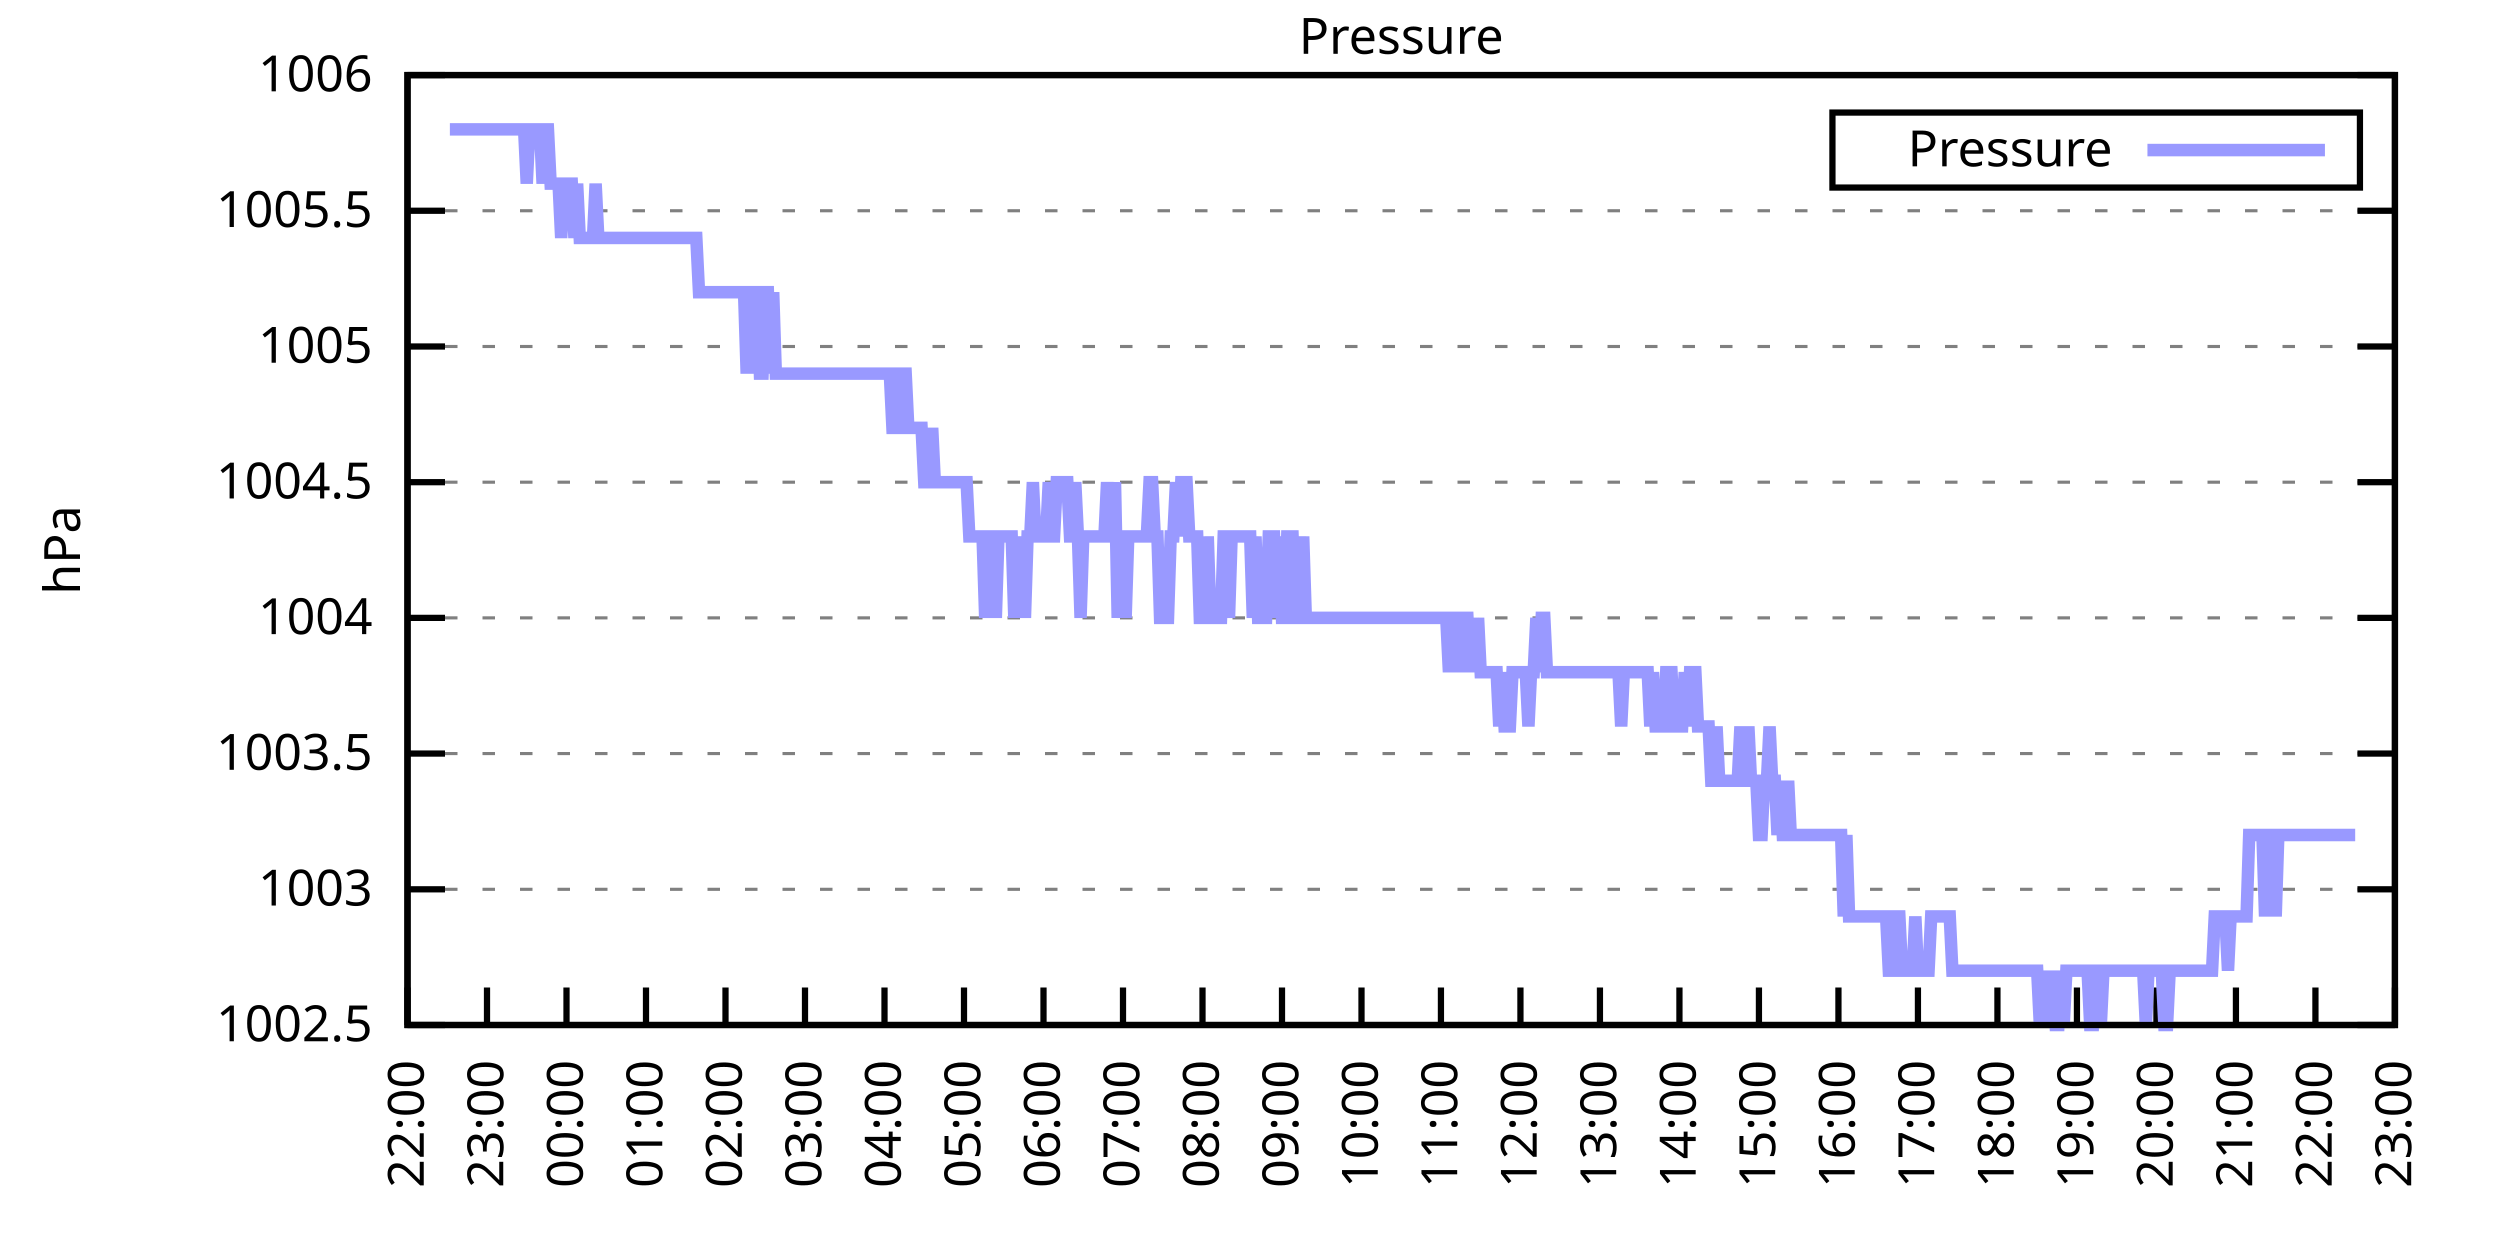
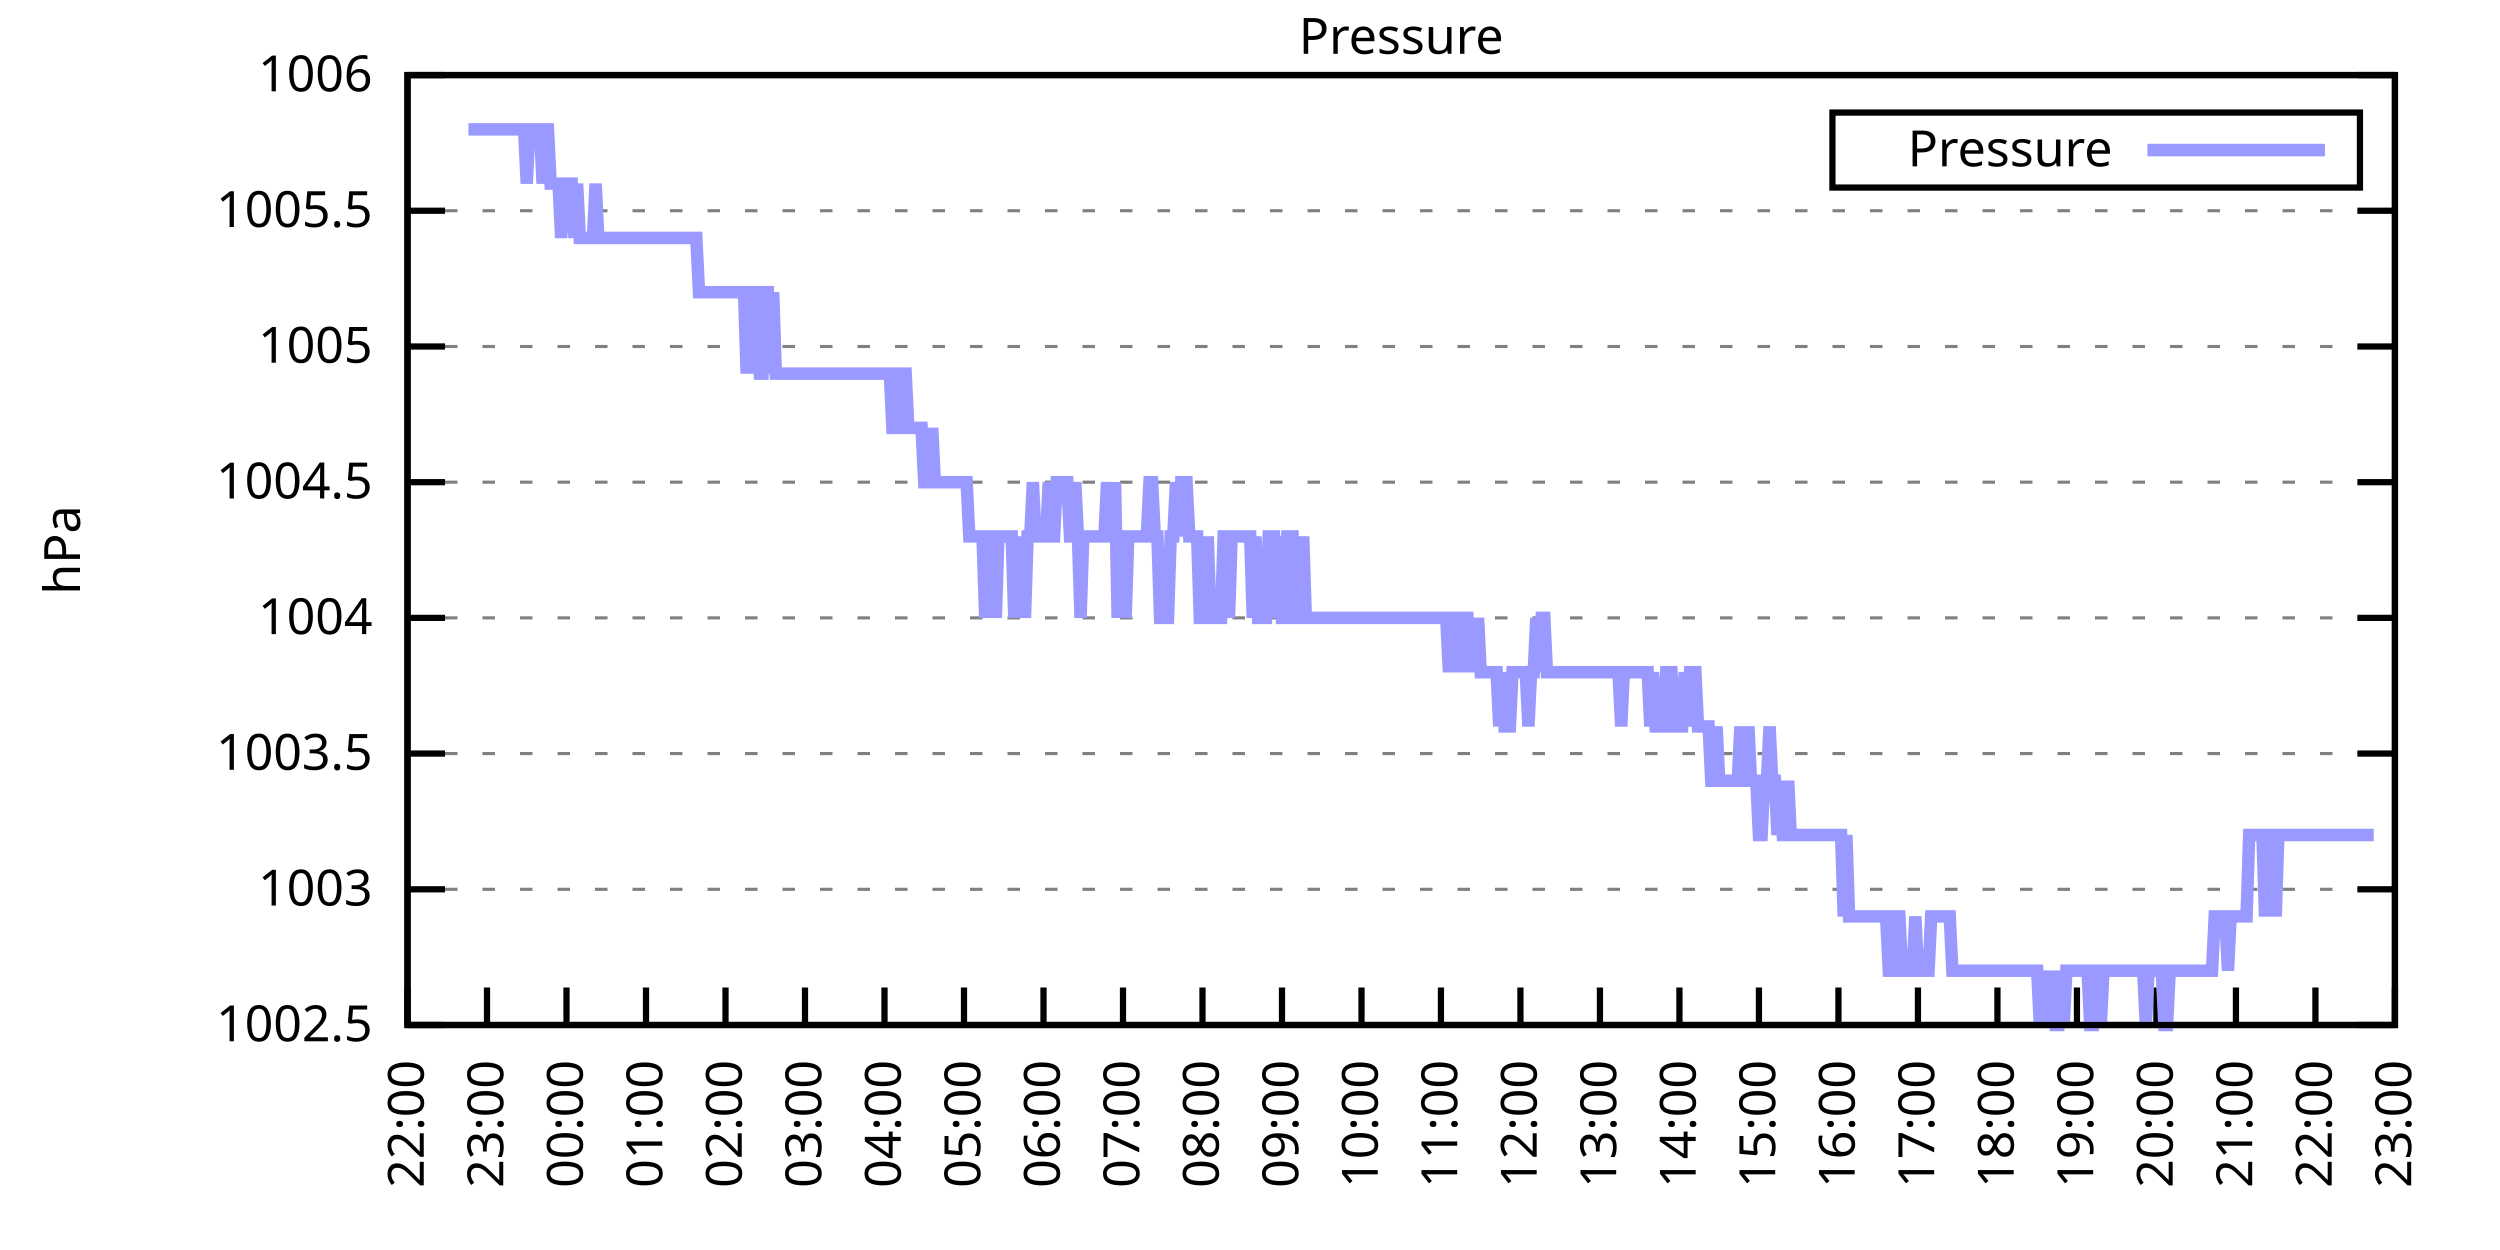
<svg xmlns="http://www.w3.org/2000/svg" xmlns:xlink="http://www.w3.org/1999/xlink" width="400" height="200" viewBox="0 0 400 200">
  <g id="gnuplot_canvas">
    <rect x="0" y="0" width="400" height="200" fill="none" />
    <defs>
      <circle id="gpDot" r="0.5" stroke-width="0.5" stroke="currentColor" />
      <path id="gpPt0" stroke-width="0.333" stroke="currentColor" d="M-1,0 h2 M0,-1 v2" />
      <path id="gpPt1" stroke-width="0.333" stroke="currentColor" d="M-1,-1 L1,1 M1,-1 L-1,1" />
      <path id="gpPt2" stroke-width="0.333" stroke="currentColor" d="M-1,0 L1,0 M0,-1 L0,1 M-1,-1 L1,1 M-1,1 L1,-1" />
      <rect id="gpPt3" stroke-width="0.333" stroke="currentColor" x="-1" y="-1" width="2" height="2" />
      <rect id="gpPt4" stroke-width="0.333" stroke="currentColor" fill="currentColor" x="-1" y="-1" width="2" height="2" />
      <circle id="gpPt5" stroke-width="0.333" stroke="currentColor" cx="0" cy="0" r="1" />
      <use xlink:href="#gpPt5" id="gpPt6" fill="currentColor" stroke="none" />
      <path id="gpPt7" stroke-width="0.333" stroke="currentColor" d="M0,-1.33 L-1.33,0.67 L1.33,0.67 z" />
      <use xlink:href="#gpPt7" id="gpPt8" fill="currentColor" stroke="none" />
      <use xlink:href="#gpPt7" id="gpPt9" stroke="currentColor" transform="rotate(180)" />
      <use xlink:href="#gpPt9" id="gpPt10" fill="currentColor" stroke="none" />
      <use xlink:href="#gpPt3" id="gpPt11" stroke="currentColor" transform="rotate(45)" />
      <use xlink:href="#gpPt11" id="gpPt12" fill="currentColor" stroke="none" />
      <path id="gpPt13" stroke-width="0.333" stroke="currentColor" d="M0,1.330 L1.265,0.411 L0.782,-1.067 L-0.782,-1.076 L-1.265,0.411 z" />
      <use xlink:href="#gpPt13" id="gpPt14" fill="currentColor" stroke="none" />
      <filter id="textbox" filterUnits="objectBoundingBox" x="0" y="0" height="1" width="1">
        <feFlood flood-color="white" flood-opacity="1" result="bgnd" />
        <feComposite in="SourceGraphic" in2="bgnd" operator="atop" />
      </filter>
      <filter id="greybox" filterUnits="objectBoundingBox" x="0" y="0" height="1" width="1">
        <feFlood flood-color="lightgrey" flood-opacity="1" result="grey" />
        <feComposite in="SourceGraphic" in2="grey" operator="atop" />
      </filter>
    </defs>
    <g fill="none" color="white" stroke="currentColor" stroke-width="1.00" stroke-linecap="butt" stroke-linejoin="miter">
</g>
    <g fill="none" color="black" stroke="currentColor" stroke-width="1.00" stroke-linecap="butt" stroke-linejoin="miter">
      <g stroke="none" shape-rendering="crispEdges">
        <polygon fill="rgb(255, 255, 255)" points="65.20,164.00 383.18,164.00 383.18,12.02 65.20,12.02 " />
      </g>
    </g>
    <g fill="none" color="black" stroke="currentColor" stroke-width="1.00" stroke-linecap="butt" stroke-linejoin="miter">
</g>
    <g fill="none" color="black" stroke="black" stroke-width="0.50" stroke-linecap="butt" stroke-linejoin="miter">
</g>
    <g fill="none" color="gray" stroke="currentColor" stroke-width="0.50" stroke-linecap="butt" stroke-linejoin="miter">
      <path stroke="gray" stroke-dasharray="2,4" class="gridline" d="M65.20,164.00 L383.19,164.00  " />
    </g>
    <g fill="none" color="gray" stroke="gray" stroke-width="1.00" stroke-linecap="butt" stroke-linejoin="miter">
</g>
    <g fill="none" color="black" stroke="currentColor" stroke-width="1.00" stroke-linecap="butt" stroke-linejoin="miter">
      <path stroke="black" d="M65.20,164.00 L71.20,164.00 M383.19,164.00 L377.19,164.00  " />
      <g transform="translate(59.60,166.60)" stroke="none" fill="black" font-family="Sans" font-size="8.00" text-anchor="end">
        <text>
          <tspan font-family="Sans"> 1002.5</tspan>
        </text>
      </g>
    </g>
    <g fill="none" color="black" stroke="currentColor" stroke-width="1.00" stroke-linecap="butt" stroke-linejoin="miter">
</g>
    <g fill="none" color="black" stroke="black" stroke-width="0.50" stroke-linecap="butt" stroke-linejoin="miter">
</g>
    <g fill="none" color="gray" stroke="currentColor" stroke-width="0.50" stroke-linecap="butt" stroke-linejoin="miter">
      <path stroke="gray" stroke-dasharray="2,4" class="gridline" d="M65.20,142.29 L383.19,142.29  " />
    </g>
    <g fill="none" color="gray" stroke="gray" stroke-width="1.00" stroke-linecap="butt" stroke-linejoin="miter">
</g>
    <g fill="none" color="black" stroke="currentColor" stroke-width="1.00" stroke-linecap="butt" stroke-linejoin="miter">
      <path stroke="black" d="M65.20,142.29 L71.20,142.29 M383.19,142.29 L377.19,142.29  " />
      <g transform="translate(59.60,144.89)" stroke="none" fill="black" font-family="Sans" font-size="8.00" text-anchor="end">
        <text>
          <tspan font-family="Sans"> 1003</tspan>
        </text>
      </g>
    </g>
    <g fill="none" color="black" stroke="currentColor" stroke-width="1.00" stroke-linecap="butt" stroke-linejoin="miter">
</g>
    <g fill="none" color="black" stroke="black" stroke-width="0.50" stroke-linecap="butt" stroke-linejoin="miter">
</g>
    <g fill="none" color="gray" stroke="currentColor" stroke-width="0.50" stroke-linecap="butt" stroke-linejoin="miter">
      <path stroke="gray" stroke-dasharray="2,4" class="gridline" d="M65.20,120.57 L383.19,120.57  " />
    </g>
    <g fill="none" color="gray" stroke="gray" stroke-width="1.00" stroke-linecap="butt" stroke-linejoin="miter">
</g>
    <g fill="none" color="black" stroke="currentColor" stroke-width="1.00" stroke-linecap="butt" stroke-linejoin="miter">
      <path stroke="black" d="M65.20,120.57 L71.20,120.57 M383.19,120.57 L377.19,120.57  " />
      <g transform="translate(59.60,123.17)" stroke="none" fill="black" font-family="Sans" font-size="8.00" text-anchor="end">
        <text>
          <tspan font-family="Sans"> 1003.5</tspan>
        </text>
      </g>
    </g>
    <g fill="none" color="black" stroke="currentColor" stroke-width="1.00" stroke-linecap="butt" stroke-linejoin="miter">
</g>
    <g fill="none" color="black" stroke="black" stroke-width="0.50" stroke-linecap="butt" stroke-linejoin="miter">
</g>
    <g fill="none" color="gray" stroke="currentColor" stroke-width="0.50" stroke-linecap="butt" stroke-linejoin="miter">
      <path stroke="gray" stroke-dasharray="2,4" class="gridline" d="M65.20,98.86 L383.19,98.86  " />
    </g>
    <g fill="none" color="gray" stroke="gray" stroke-width="1.00" stroke-linecap="butt" stroke-linejoin="miter">
</g>
    <g fill="none" color="black" stroke="currentColor" stroke-width="1.00" stroke-linecap="butt" stroke-linejoin="miter">
      <path stroke="black" d="M65.20,98.86 L71.20,98.86 M383.19,98.86 L377.19,98.86  " />
      <g transform="translate(59.60,101.46)" stroke="none" fill="black" font-family="Sans" font-size="8.00" text-anchor="end">
        <text>
          <tspan font-family="Sans"> 1004</tspan>
        </text>
      </g>
    </g>
    <g fill="none" color="black" stroke="currentColor" stroke-width="1.00" stroke-linecap="butt" stroke-linejoin="miter">
</g>
    <g fill="none" color="black" stroke="black" stroke-width="0.50" stroke-linecap="butt" stroke-linejoin="miter">
</g>
    <g fill="none" color="gray" stroke="currentColor" stroke-width="0.50" stroke-linecap="butt" stroke-linejoin="miter">
      <path stroke="gray" stroke-dasharray="2,4" class="gridline" d="M65.20,77.15 L383.19,77.15  " />
    </g>
    <g fill="none" color="gray" stroke="gray" stroke-width="1.00" stroke-linecap="butt" stroke-linejoin="miter">
</g>
    <g fill="none" color="black" stroke="currentColor" stroke-width="1.00" stroke-linecap="butt" stroke-linejoin="miter">
      <path stroke="black" d="M65.20,77.15 L71.20,77.15 M383.19,77.15 L377.19,77.15  " />
      <g transform="translate(59.60,79.75)" stroke="none" fill="black" font-family="Sans" font-size="8.00" text-anchor="end">
        <text>
          <tspan font-family="Sans"> 1004.5</tspan>
        </text>
      </g>
    </g>
    <g fill="none" color="black" stroke="currentColor" stroke-width="1.00" stroke-linecap="butt" stroke-linejoin="miter">
</g>
    <g fill="none" color="black" stroke="black" stroke-width="0.50" stroke-linecap="butt" stroke-linejoin="miter">
</g>
    <g fill="none" color="gray" stroke="currentColor" stroke-width="0.50" stroke-linecap="butt" stroke-linejoin="miter">
      <path stroke="gray" stroke-dasharray="2,4" class="gridline" d="M65.20,55.44 L383.19,55.44  " />
    </g>
    <g fill="none" color="gray" stroke="gray" stroke-width="1.00" stroke-linecap="butt" stroke-linejoin="miter">
</g>
    <g fill="none" color="black" stroke="currentColor" stroke-width="1.00" stroke-linecap="butt" stroke-linejoin="miter">
      <path stroke="black" d="M65.20,55.44 L71.20,55.44 M383.19,55.44 L377.19,55.44  " />
      <g transform="translate(59.60,58.04)" stroke="none" fill="black" font-family="Sans" font-size="8.00" text-anchor="end">
        <text>
          <tspan font-family="Sans"> 1005</tspan>
        </text>
      </g>
    </g>
    <g fill="none" color="black" stroke="currentColor" stroke-width="1.00" stroke-linecap="butt" stroke-linejoin="miter">
</g>
    <g fill="none" color="black" stroke="black" stroke-width="0.50" stroke-linecap="butt" stroke-linejoin="miter">
</g>
    <g fill="none" color="gray" stroke="currentColor" stroke-width="0.50" stroke-linecap="butt" stroke-linejoin="miter">
      <path stroke="gray" stroke-dasharray="2,4" class="gridline" d="M65.20,33.72 L383.19,33.72  " />
    </g>
    <g fill="none" color="gray" stroke="gray" stroke-width="1.00" stroke-linecap="butt" stroke-linejoin="miter">
</g>
    <g fill="none" color="black" stroke="currentColor" stroke-width="1.00" stroke-linecap="butt" stroke-linejoin="miter">
      <path stroke="black" d="M65.20,33.72 L71.20,33.72 M383.19,33.72 L377.19,33.72  " />
      <g transform="translate(59.60,36.32)" stroke="none" fill="black" font-family="Sans" font-size="8.00" text-anchor="end">
        <text>
          <tspan font-family="Sans"> 1005.5</tspan>
        </text>
      </g>
    </g>
    <g fill="none" color="black" stroke="currentColor" stroke-width="1.00" stroke-linecap="butt" stroke-linejoin="miter">
</g>
    <g fill="none" color="black" stroke="black" stroke-width="0.50" stroke-linecap="butt" stroke-linejoin="miter">
</g>
    <g fill="none" color="gray" stroke="currentColor" stroke-width="0.50" stroke-linecap="butt" stroke-linejoin="miter">
      <path stroke="gray" stroke-dasharray="2,4" class="gridline" d="M65.20,12.01 L383.19,12.01  " />
    </g>
    <g fill="none" color="gray" stroke="gray" stroke-width="1.00" stroke-linecap="butt" stroke-linejoin="miter">
</g>
    <g fill="none" color="black" stroke="currentColor" stroke-width="1.00" stroke-linecap="butt" stroke-linejoin="miter">
      <path stroke="black" d="M65.20,12.01 L71.20,12.01 M383.19,12.01 L377.19,12.01  " />
      <g transform="translate(59.60,14.61)" stroke="none" fill="black" font-family="Sans" font-size="8.00" text-anchor="end">
        <text>
          <tspan font-family="Sans"> 1006</tspan>
        </text>
      </g>
    </g>
    <g fill="none" color="black" stroke="currentColor" stroke-width="1.00" stroke-linecap="butt" stroke-linejoin="miter">
      <path stroke="black" d="M65.20,164.00 L65.20,158.00  " />
      <g transform="translate(67.80,169.60) rotate(270.00)" stroke="none" fill="black" font-family="Sans" font-size="8.00" text-anchor="end">
        <text>
          <tspan font-family="Sans">22:00</tspan>
        </text>
      </g>
    </g>
    <g fill="none" color="black" stroke="currentColor" stroke-width="1.00" stroke-linecap="butt" stroke-linejoin="miter">
      <path stroke="black" d="M77.92,164.00 L77.92,158.00  " />
      <g transform="translate(80.52,169.60) rotate(270.00)" stroke="none" fill="black" font-family="Sans" font-size="8.00" text-anchor="end">
        <text>
          <tspan font-family="Sans">23:00</tspan>
        </text>
      </g>
    </g>
    <g fill="none" color="black" stroke="currentColor" stroke-width="1.00" stroke-linecap="butt" stroke-linejoin="miter">
      <path stroke="black" d="M90.64,164.00 L90.64,158.00  " />
      <g transform="translate(93.24,169.60) rotate(270.00)" stroke="none" fill="black" font-family="Sans" font-size="8.00" text-anchor="end">
        <text>
          <tspan font-family="Sans">00:00</tspan>
        </text>
      </g>
    </g>
    <g fill="none" color="black" stroke="currentColor" stroke-width="1.00" stroke-linecap="butt" stroke-linejoin="miter">
      <path stroke="black" d="M103.36,164.00 L103.36,158.00  " />
      <g transform="translate(105.96,169.60) rotate(270.00)" stroke="none" fill="black" font-family="Sans" font-size="8.00" text-anchor="end">
        <text>
          <tspan font-family="Sans">01:00</tspan>
        </text>
      </g>
    </g>
    <g fill="none" color="black" stroke="currentColor" stroke-width="1.00" stroke-linecap="butt" stroke-linejoin="miter">
      <path stroke="black" d="M116.08,164.00 L116.08,158.00  " />
      <g transform="translate(118.68,169.60) rotate(270.00)" stroke="none" fill="black" font-family="Sans" font-size="8.00" text-anchor="end">
        <text>
          <tspan font-family="Sans">02:00</tspan>
        </text>
      </g>
    </g>
    <g fill="none" color="black" stroke="currentColor" stroke-width="1.00" stroke-linecap="butt" stroke-linejoin="miter">
      <path stroke="black" d="M128.80,164.00 L128.80,158.00  " />
      <g transform="translate(131.40,169.60) rotate(270.00)" stroke="none" fill="black" font-family="Sans" font-size="8.00" text-anchor="end">
        <text>
          <tspan font-family="Sans">03:00</tspan>
        </text>
      </g>
    </g>
    <g fill="none" color="black" stroke="currentColor" stroke-width="1.00" stroke-linecap="butt" stroke-linejoin="miter">
      <path stroke="black" d="M141.52,164.00 L141.52,158.00  " />
      <g transform="translate(144.12,169.60) rotate(270.00)" stroke="none" fill="black" font-family="Sans" font-size="8.00" text-anchor="end">
        <text>
          <tspan font-family="Sans">04:00</tspan>
        </text>
      </g>
    </g>
    <g fill="none" color="black" stroke="currentColor" stroke-width="1.00" stroke-linecap="butt" stroke-linejoin="miter">
      <path stroke="black" d="M154.24,164.00 L154.24,158.00  " />
      <g transform="translate(156.84,169.60) rotate(270.00)" stroke="none" fill="black" font-family="Sans" font-size="8.00" text-anchor="end">
        <text>
          <tspan font-family="Sans">05:00</tspan>
        </text>
      </g>
    </g>
    <g fill="none" color="black" stroke="currentColor" stroke-width="1.00" stroke-linecap="butt" stroke-linejoin="miter">
      <path stroke="black" d="M166.96,164.00 L166.96,158.00  " />
      <g transform="translate(169.56,169.60) rotate(270.00)" stroke="none" fill="black" font-family="Sans" font-size="8.00" text-anchor="end">
        <text>
          <tspan font-family="Sans">06:00</tspan>
        </text>
      </g>
    </g>
    <g fill="none" color="black" stroke="currentColor" stroke-width="1.00" stroke-linecap="butt" stroke-linejoin="miter">
      <path stroke="black" d="M179.68,164.00 L179.68,158.00  " />
      <g transform="translate(182.28,169.60) rotate(270.00)" stroke="none" fill="black" font-family="Sans" font-size="8.00" text-anchor="end">
        <text>
          <tspan font-family="Sans">07:00</tspan>
        </text>
      </g>
    </g>
    <g fill="none" color="black" stroke="currentColor" stroke-width="1.00" stroke-linecap="butt" stroke-linejoin="miter">
      <path stroke="black" d="M192.40,164.00 L192.40,158.00  " />
      <g transform="translate(195.00,169.60) rotate(270.00)" stroke="none" fill="black" font-family="Sans" font-size="8.00" text-anchor="end">
        <text>
          <tspan font-family="Sans">08:00</tspan>
        </text>
      </g>
    </g>
    <g fill="none" color="black" stroke="currentColor" stroke-width="1.00" stroke-linecap="butt" stroke-linejoin="miter">
      <path stroke="black" d="M205.12,164.00 L205.12,158.00  " />
      <g transform="translate(207.72,169.60) rotate(270.00)" stroke="none" fill="black" font-family="Sans" font-size="8.00" text-anchor="end">
        <text>
          <tspan font-family="Sans">09:00</tspan>
        </text>
      </g>
    </g>
    <g fill="none" color="black" stroke="currentColor" stroke-width="1.00" stroke-linecap="butt" stroke-linejoin="miter">
      <path stroke="black" d="M217.84,164.00 L217.84,158.00  " />
      <g transform="translate(220.44,169.60) rotate(270.00)" stroke="none" fill="black" font-family="Sans" font-size="8.00" text-anchor="end">
        <text>
          <tspan font-family="Sans">10:00</tspan>
        </text>
      </g>
    </g>
    <g fill="none" color="black" stroke="currentColor" stroke-width="1.00" stroke-linecap="butt" stroke-linejoin="miter">
      <path stroke="black" d="M230.55,164.00 L230.55,158.00  " />
      <g transform="translate(233.15,169.60) rotate(270.00)" stroke="none" fill="black" font-family="Sans" font-size="8.00" text-anchor="end">
        <text>
          <tspan font-family="Sans">11:00</tspan>
        </text>
      </g>
    </g>
    <g fill="none" color="black" stroke="currentColor" stroke-width="1.00" stroke-linecap="butt" stroke-linejoin="miter">
      <path stroke="black" d="M243.27,164.00 L243.27,158.00  " />
      <g transform="translate(245.87,169.60) rotate(270.00)" stroke="none" fill="black" font-family="Sans" font-size="8.00" text-anchor="end">
        <text>
          <tspan font-family="Sans">12:00</tspan>
        </text>
      </g>
    </g>
    <g fill="none" color="black" stroke="currentColor" stroke-width="1.00" stroke-linecap="butt" stroke-linejoin="miter">
      <path stroke="black" d="M255.99,164.00 L255.99,158.00  " />
      <g transform="translate(258.59,169.60) rotate(270.00)" stroke="none" fill="black" font-family="Sans" font-size="8.00" text-anchor="end">
        <text>
          <tspan font-family="Sans">13:00</tspan>
        </text>
      </g>
    </g>
    <g fill="none" color="black" stroke="currentColor" stroke-width="1.00" stroke-linecap="butt" stroke-linejoin="miter">
      <path stroke="black" d="M268.71,164.00 L268.71,158.00  " />
      <g transform="translate(271.31,169.60) rotate(270.00)" stroke="none" fill="black" font-family="Sans" font-size="8.00" text-anchor="end">
        <text>
          <tspan font-family="Sans">14:00</tspan>
        </text>
      </g>
    </g>
    <g fill="none" color="black" stroke="currentColor" stroke-width="1.00" stroke-linecap="butt" stroke-linejoin="miter">
      <path stroke="black" d="M281.43,164.00 L281.43,158.00  " />
      <g transform="translate(284.03,169.60) rotate(270.00)" stroke="none" fill="black" font-family="Sans" font-size="8.00" text-anchor="end">
        <text>
          <tspan font-family="Sans">15:00</tspan>
        </text>
      </g>
    </g>
    <g fill="none" color="black" stroke="currentColor" stroke-width="1.00" stroke-linecap="butt" stroke-linejoin="miter">
      <path stroke="black" d="M294.15,164.00 L294.15,158.00  " />
      <g transform="translate(296.75,169.60) rotate(270.00)" stroke="none" fill="black" font-family="Sans" font-size="8.00" text-anchor="end">
        <text>
          <tspan font-family="Sans">16:00</tspan>
        </text>
      </g>
    </g>
    <g fill="none" color="black" stroke="currentColor" stroke-width="1.00" stroke-linecap="butt" stroke-linejoin="miter">
      <path stroke="black" d="M306.87,164.00 L306.87,158.00  " />
      <g transform="translate(309.47,169.60) rotate(270.00)" stroke="none" fill="black" font-family="Sans" font-size="8.00" text-anchor="end">
        <text>
          <tspan font-family="Sans">17:00</tspan>
        </text>
      </g>
    </g>
    <g fill="none" color="black" stroke="currentColor" stroke-width="1.00" stroke-linecap="butt" stroke-linejoin="miter">
      <path stroke="black" d="M319.59,164.00 L319.59,158.00  " />
      <g transform="translate(322.19,169.60) rotate(270.00)" stroke="none" fill="black" font-family="Sans" font-size="8.00" text-anchor="end">
        <text>
          <tspan font-family="Sans">18:00</tspan>
        </text>
      </g>
    </g>
    <g fill="none" color="black" stroke="currentColor" stroke-width="1.00" stroke-linecap="butt" stroke-linejoin="miter">
      <path stroke="black" d="M332.31,164.00 L332.31,158.00  " />
      <g transform="translate(334.91,169.60) rotate(270.00)" stroke="none" fill="black" font-family="Sans" font-size="8.00" text-anchor="end">
        <text>
          <tspan font-family="Sans">19:00</tspan>
        </text>
      </g>
    </g>
    <g fill="none" color="black" stroke="currentColor" stroke-width="1.00" stroke-linecap="butt" stroke-linejoin="miter">
      <path stroke="black" d="M345.03,164.00 L345.03,158.00  " />
      <g transform="translate(347.63,169.60) rotate(270.00)" stroke="none" fill="black" font-family="Sans" font-size="8.00" text-anchor="end">
        <text>
          <tspan font-family="Sans">20:00</tspan>
        </text>
      </g>
    </g>
    <g fill="none" color="black" stroke="currentColor" stroke-width="1.00" stroke-linecap="butt" stroke-linejoin="miter">
      <path stroke="black" d="M357.75,164.00 L357.75,158.00  " />
      <g transform="translate(360.35,169.60) rotate(270.00)" stroke="none" fill="black" font-family="Sans" font-size="8.00" text-anchor="end">
        <text>
          <tspan font-family="Sans">21:00</tspan>
        </text>
      </g>
    </g>
    <g fill="none" color="black" stroke="currentColor" stroke-width="1.00" stroke-linecap="butt" stroke-linejoin="miter">
      <path stroke="black" d="M370.47,164.00 L370.47,158.00  " />
      <g transform="translate(373.07,169.60) rotate(270.00)" stroke="none" fill="black" font-family="Sans" font-size="8.00" text-anchor="end">
        <text>
          <tspan font-family="Sans">22:00</tspan>
        </text>
      </g>
    </g>
    <g fill="none" color="black" stroke="currentColor" stroke-width="1.00" stroke-linecap="butt" stroke-linejoin="miter">
      <path stroke="black" d="M383.19,164.00 L383.19,158.00  " />
      <g transform="translate(385.79,169.60) rotate(270.00)" stroke="none" fill="black" font-family="Sans" font-size="8.00" text-anchor="end">
        <text>
          <tspan font-family="Sans">23:00</tspan>
        </text>
      </g>
    </g>
    <g fill="none" color="black" stroke="currentColor" stroke-width="1.00" stroke-linecap="butt" stroke-linejoin="miter">
</g>
    <g fill="none" color="black" stroke="currentColor" stroke-width="1.00" stroke-linecap="butt" stroke-linejoin="miter">
      <path stroke="black" d="M65.20,12.01 L65.20,164.00 L383.19,164.00 L383.19,12.01 L65.20,12.01 Z  " />
    </g>
    <g fill="none" color="black" stroke="currentColor" stroke-width="1.00" stroke-linecap="butt" stroke-linejoin="miter">
</g>
    <g fill="none" color="black" stroke="currentColor" stroke-width="1.00" stroke-linecap="butt" stroke-linejoin="miter">
      <path stroke="black" d="M293.19,30.01 L293.19,18.01 L377.59,18.01 L377.59,30.01 L293.19,30.01 Z  " />
    </g>
    <g id="Pressure_plot_1">
      <g fill="none" color="white" stroke="black" stroke-width="2.00" stroke-linecap="butt" stroke-linejoin="miter">
</g>
      <g fill="none" color="black" stroke="currentColor" stroke-width="2.00" stroke-linecap="butt" stroke-linejoin="miter">
        <g transform="translate(337.99,26.61)" stroke="none" fill="black" font-family="Sans" font-size="8.00" text-anchor="end">
          <text>
            <tspan font-family="Sans">Pressure</tspan>
          </text>
        </g>
      </g>
      <g fill="none" color="black" stroke="currentColor" stroke-width="2.00" stroke-linecap="butt" stroke-linejoin="miter">
-         <path stroke="rgb(153, 153, 255)" d="M343.59,24.01 L371.99,24.01 M71.98,20.70 L72.41,20.70 L72.83,20.70 L73.26,20.70 L73.68,20.70 L74.10,20.70   L74.53,20.70 L74.95,20.70 L75.38,20.70 L75.80,20.70 L76.22,20.70 L76.65,20.70 L77.07,20.70 L77.50,20.70   L77.92,20.70 L78.34,20.70 L78.77,20.70 L79.19,20.70 L79.62,20.70 L80.04,20.70 L80.46,20.70 L80.89,20.70   L81.31,20.70 L81.74,20.70 L82.16,20.70 L82.58,20.70 L83.01,20.70 L83.43,20.70 L83.86,20.70 L84.28,29.38   L84.70,20.70 L85.13,20.70 L85.55,20.70 L85.98,20.70 L86.40,20.70 L86.82,29.38 L87.25,20.70 L87.67,20.70   L88.10,29.38 L88.52,29.38 L88.94,29.38 L89.37,29.38 L89.79,38.07 L90.22,29.38 L90.64,29.38 L91.06,29.38   L91.49,29.38 L91.91,38.07 L92.34,29.38 L92.76,38.07 L93.18,38.07 L93.61,38.07 L94.03,38.07 L94.46,38.07   L94.88,38.07 L95.30,29.38 L95.73,38.07 L96.15,38.07 L96.58,38.07 L97.00,38.07 L97.42,38.07 L97.85,38.07   L98.27,38.07 L98.69,38.07 L99.12,38.07 L99.54,38.07 L99.97,38.07 L100.39,38.07 L100.81,38.07 L101.24,38.07   L101.66,38.07 L102.09,38.07 L102.51,38.07 L102.93,38.07 L103.36,38.07 L103.78,38.07 L104.21,38.07 L104.63,38.07   L105.05,38.07 L105.48,38.07 L105.90,38.07 L106.33,38.07 L106.75,38.07 L107.17,38.07 L107.60,38.07 L108.02,38.07   L108.45,38.07 L108.87,38.07 L109.29,38.07 L109.72,38.07 L110.14,38.07 L110.57,38.07 L110.99,38.07 L111.41,38.07   L111.84,46.75 L112.26,46.75 L112.69,46.75 L113.11,46.75 L113.53,46.75 L113.96,46.75 L114.38,46.75 L114.81,46.75   L115.23,46.75 L115.65,46.75 L116.08,46.75 L116.50,46.75 L116.93,46.75 L117.35,46.75 L117.77,46.75 L118.20,46.75   L118.62,46.75 L119.05,46.75 L119.47,59.78 L119.89,46.75 L120.32,59.78 L120.74,46.75 L121.17,46.75 L121.59,59.78   L122.01,59.78 L122.44,46.75 L122.86,46.75 L123.29,59.78 L123.71,46.75 L124.13,59.78 L124.56,59.78 L124.98,59.78   L125.41,59.78 L125.83,59.78 L126.25,59.78 L126.68,59.78 L127.10,59.78 L127.53,59.78 L127.95,59.78 L128.37,59.78   L128.80,59.78 L129.22,59.78 L129.65,59.78 L130.07,59.78 L130.49,59.78 L130.92,59.78 L131.34,59.78 L131.77,59.78   L132.19,59.78 L132.61,59.78 L133.04,59.78 L133.46,59.78 L133.89,59.78 L134.31,59.78 L134.73,59.78 L135.16,59.78   L135.58,59.78 L136.01,59.78 L136.43,59.78 L136.85,59.78 L137.28,59.78 L137.70,59.78 L138.13,59.78 L138.55,59.78   L138.97,59.78 L139.40,59.78 L139.82,59.78 L140.25,59.78 L140.67,59.78 L141.09,59.78 L141.52,59.78 L141.94,59.78   L142.37,59.78 L142.79,68.46 L143.21,68.46 L143.64,68.46 L144.06,59.78 L144.49,59.78 L144.91,59.78 L145.33,68.46   L145.76,68.46 L146.18,68.46 L146.61,68.46 L147.03,68.46 L147.45,68.46 L147.88,77.15 L148.30,77.15 L148.73,77.15   L149.15,68.46 L149.57,77.15 L150.00,77.15 L150.42,77.15 L150.85,77.15 L151.27,77.15 L151.69,77.15 L152.12,77.15   L152.54,77.15 L152.97,77.15 L153.39,77.15 L153.81,77.15 L154.24,77.15 L154.66,77.15 L155.09,85.83 L155.51,85.83   L155.93,85.83 L156.36,85.83 L156.78,85.83 L157.21,85.83 L157.63,98.86 L158.05,85.83 L158.48,85.83 L158.90,85.83   L159.33,98.86 L159.75,85.83 L160.17,85.83 L160.60,85.83 L161.02,85.83 L161.44,85.83 L161.87,85.83 L162.29,98.86   L162.72,85.83 L163.14,98.86 L163.56,85.83 L163.99,98.86 L164.41,85.83 L164.84,85.83 L165.26,77.15 L165.68,85.83   L166.11,85.83 L166.53,85.83 L166.96,85.83 L167.38,85.83 L167.80,77.15 L168.23,85.83 L168.65,85.83 L169.08,77.15   L169.50,77.15 L169.92,77.15 L170.35,77.15 L170.77,77.15 L171.20,85.83 L171.62,85.83 L172.04,77.15 L172.47,85.83   L172.89,98.86 L173.32,85.83 L173.74,85.83 L174.16,85.83 L174.59,85.83 L175.01,85.83 L175.44,85.83 L175.86,85.83   L176.28,85.83 L176.71,85.83 L177.13,77.15 L177.56,85.83 L177.98,85.83 L178.40,77.15 L178.83,98.86 L179.25,85.83   L179.68,85.83 L180.10,98.86 L180.52,85.83 L180.95,85.83 L181.37,85.83 L181.80,85.83 L182.22,85.83 L182.64,85.83   L183.07,85.83 L183.49,85.83 L183.92,77.15 L184.34,77.15 L184.76,85.83 L185.19,85.83 L185.61,98.86 L186.04,98.86   L186.46,98.86 L186.88,98.86 L187.31,85.83 L187.73,85.83 L188.16,77.15 L188.58,85.83 L189.00,77.15 L189.43,77.15   L189.85,77.15 L190.28,85.83 L190.70,85.83 L191.12,85.83 L191.55,85.83 L191.97,98.86 L192.40,98.86 L192.82,98.86   L193.24,85.83 L193.67,98.86 L194.09,98.86 L194.52,98.86 L194.94,98.86 L195.36,98.86 L195.79,85.83 L196.21,85.83   L196.64,98.86 L197.06,85.83 L197.48,85.83 L197.91,85.83 L198.33,85.83 L198.76,85.83 L199.18,85.83 L199.60,85.83   L200.03,85.83 L200.45,98.86 L200.88,85.83 L201.30,98.86 L201.72,98.86 L202.15,98.86 L202.57,98.86 L203.00,85.83   L203.42,85.83 L203.84,85.83 L204.27,98.86 L204.69,85.83 L205.12,98.86 L205.54,98.86 L205.96,85.83 L206.39,85.83   L206.81,85.83 L207.24,98.86 L207.66,98.86 L208.08,98.86 L208.51,85.83 L208.93,98.86 L209.36,98.86 L209.78,98.86   L210.20,98.86 L210.63,98.86 L211.05,98.86 L211.48,98.86 L211.90,98.86 L212.32,98.86 L212.75,98.86 L213.17,98.86   L213.60,98.86 L214.02,98.86 L214.44,98.86 L214.87,98.86 L215.29,98.86 L215.72,98.86 L216.14,98.86 L216.56,98.86   L216.99,98.86 L217.41,98.86 L217.84,98.86 L218.26,98.86 L218.68,98.86 L219.11,98.86 L219.53,98.86 L219.96,98.86   L220.38,98.86 L220.80,98.86 L221.23,98.86 L221.65,98.86 L222.08,98.86 L222.50,98.86 L222.92,98.86 L223.35,98.86   L223.77,98.86 L224.20,98.86 L224.62,98.86 L225.04,98.86 L225.47,98.86 L225.89,98.86 L226.31,98.86 L226.74,98.86   L227.16,98.86 L227.59,98.86 L228.01,98.86 L228.43,98.86 L228.86,98.86 L229.28,98.86 L229.71,98.86 L230.13,98.86   L230.55,98.86 L230.98,98.86 L231.40,98.86 L231.83,107.55 L232.25,98.86 L232.67,107.55 L233.10,98.86 L233.52,98.86   L233.95,107.55 L234.37,98.86 L234.79,98.86 L235.22,107.55 L235.64,98.86 L236.07,107.55 L236.49,98.86 L236.91,107.55   L237.34,107.55 L237.76,107.55 L238.19,107.55 L238.61,107.55 L239.03,107.55 L239.46,107.55 L239.88,116.23 L240.31,107.55   L240.73,116.23 L241.15,116.23 L241.58,116.23 L242.00,107.55 L242.43,107.55 L242.85,107.55 L243.27,107.55 L243.70,107.55   L244.12,107.55 L244.55,116.23 L244.97,107.55 L245.39,107.55 L245.82,98.86 L246.24,107.55 L246.67,98.86 L247.09,98.86   L247.51,107.55 L247.94,107.55 L248.36,107.55 L248.79,107.55 L249.21,107.55 L249.63,107.55 L250.06,107.55 L250.48,107.55   L250.91,107.55 L251.33,107.55 L251.75,107.55 L252.18,107.55 L252.60,107.55 L253.03,107.55 L253.45,107.55 L253.87,107.55   L254.30,107.55 L254.72,107.55 L255.15,107.55 L255.57,107.55 L255.99,107.55 L256.42,107.55 L256.84,107.55 L257.27,107.55   L257.69,107.55 L258.11,107.55 L258.54,107.55 L258.96,107.55 L259.39,116.23 L259.81,107.55 L260.23,107.55 L260.66,107.55   L261.08,107.55 L261.51,107.55 L261.93,107.55 L262.35,107.55 L262.78,107.55 L263.20,107.55 L263.63,107.55 L264.05,116.23   L264.47,107.55 L264.90,116.23 L265.32,116.23 L265.75,116.23 L266.17,116.23 L266.59,107.55 L267.02,107.55 L267.44,107.55   L267.87,116.23 L268.29,116.23 L268.71,116.23 L269.14,116.23 L269.56,107.55 L269.99,116.23 L270.41,107.55 L270.83,107.55   L271.26,107.55 L271.68,116.23 L272.11,116.23 L272.53,116.23 L272.95,116.23 L273.38,116.23 L273.80,124.92 L274.23,124.92   L274.65,116.23 L275.07,124.92 L275.50,124.92 L275.92,124.92 L276.35,124.92 L276.77,124.92 L277.19,124.92 L277.62,124.92   L278.04,124.92 L278.47,116.23 L278.89,124.92 L279.31,124.92 L279.74,116.23 L280.16,124.92 L280.59,124.92 L281.01,124.92   L281.43,133.60 L281.86,133.60 L282.28,124.92 L282.71,124.92 L283.13,116.23 L283.55,124.92 L283.98,124.92 L284.40,133.60   L284.83,124.92 L285.25,133.60 L285.67,133.60 L286.10,124.92 L286.52,133.60 L286.95,133.60 L287.37,133.60 L287.79,133.60   L288.22,133.60 L288.64,133.60 L289.06,133.60 L289.49,133.60 L289.91,133.60 L290.34,133.60 L290.76,133.60 L291.18,133.60   L291.61,133.60 L292.03,133.60 L292.46,133.60 L292.88,133.60 L293.30,133.60 L293.73,133.60 L294.15,133.60 L294.58,133.60   L295.00,146.63 L295.42,133.60 L295.85,146.63 L296.27,146.63 L296.70,146.63 L297.12,146.63 L297.54,146.63 L297.97,146.63   L298.39,146.63 L298.82,146.63 L299.24,146.63 L299.66,146.63 L300.09,146.63 L300.51,146.63 L300.94,146.63 L301.36,146.63   L301.78,146.63 L302.21,155.31 L302.63,155.31 L303.06,155.31 L303.48,146.63 L303.90,146.63 L304.33,155.31 L304.75,155.31   L305.18,155.31 L305.60,155.31 L306.02,155.31 L306.45,146.63 L306.87,155.31 L307.30,155.31 L307.72,155.31 L308.14,155.31   L308.57,155.31 L308.99,146.63 L309.42,146.63 L309.84,146.63 L310.26,146.63 L310.69,146.63 L311.11,146.63 L311.54,146.63   L311.96,146.63 L312.38,155.31 L312.81,155.31 L313.23,155.31 L313.66,155.31 L314.08,155.31 L314.50,155.31 L314.93,155.31   L315.35,155.31 L315.78,155.31 L316.20,155.31 L316.62,155.31 L317.05,155.31 L317.47,155.31 L317.90,155.31 L318.32,155.31   L318.74,155.31 L319.17,155.31 L319.59,155.31 L320.02,155.31 L320.44,155.31 L320.86,155.31 L321.29,155.31 L321.71,155.31   L322.14,155.31 L322.56,155.31 L322.98,155.31 L323.41,155.31 L323.83,155.31 L324.26,155.31 L324.68,155.31 L325.10,155.31   L325.53,155.31 L325.95,155.31 L326.38,164.00 L326.80,155.31 L327.22,164.00 L327.65,155.31 L328.07,164.00 L328.50,155.31   L328.92,164.00 L329.34,164.00 L329.77,155.31 L330.19,164.00 L330.62,155.31 L331.04,155.31 L331.46,155.31 L331.89,155.31   L332.31,155.31 L332.74,155.31 L333.16,155.31 L333.58,155.31 L334.01,155.31 L334.43,164.00 L334.86,164.00 L335.28,155.31   L335.70,155.31 L336.13,164.00 L336.55,155.31 L336.98,155.31 L337.40,155.31 L337.82,155.31 L338.25,155.31 L338.67,155.31   L339.10,155.31 L339.52,155.31 L339.94,155.31 L340.37,155.31 L340.79,155.31 L341.22,155.31 L341.64,155.31 L342.06,155.31   L342.49,155.31 L342.91,155.31 L343.34,164.00 L343.76,155.31 L344.18,155.31 L344.61,155.31 L345.03,155.31 L345.46,155.31   L345.88,155.31 L346.30,164.00 L346.73,164.00 L347.15,155.31 L347.58,155.31 L348.00,155.31 L348.42,155.31 L348.85,155.31   L349.27,155.31 L349.70,155.31 L350.12,155.31 L350.54,155.31 L350.97,155.31 L351.39,155.31 L351.81,155.31 L352.24,155.31   L352.66,155.31 L353.09,155.31 L353.51,155.31 L353.93,155.31 L354.36,146.63 L354.78,146.63 L355.21,146.63 L355.63,146.63   L356.05,146.63 L356.48,155.31 L356.90,146.63 L357.33,146.63 L357.75,146.63 L358.17,146.63 L358.60,146.63 L359.02,146.63   L359.45,146.63 L359.87,133.60 L360.29,133.60 L360.72,133.60 L361.14,133.60 L361.57,133.60 L361.99,133.60 L362.41,146.63   L362.84,133.60 L363.26,133.60 L363.69,133.60 L364.11,146.63 L364.53,133.60 L364.96,133.60 L365.38,133.60 L365.81,133.60   L366.23,133.60 L366.65,133.60 L367.08,133.60 L367.50,133.60 L367.93,133.60 L368.35,133.60 L368.77,133.60 L369.20,133.60   L369.62,133.60 L370.05,133.60 L370.47,133.60 L370.89,133.60 L371.32,133.60 L371.74,133.60 L372.17,133.60 L372.59,133.60   L373.01,133.60 L373.44,133.60 L373.86,133.60 L374.29,133.60 L374.71,133.60 L375.13,133.60 L375.56,133.60 L375.98,133.60   L376.41,133.60 L376.83,133.60  " />
+         <path stroke="rgb(153, 153, 255)" d="M343.59,24.01 L371.99,24.01 M74.95,20.70 L75.38,20.70 L75.80,20.70 L76.22,20.70 L76.65,20.70 L77.07,20.70   L77.50,20.70 L77.92,20.70 L78.34,20.70 L78.77,20.70 L79.19,20.70 L79.62,20.70 L80.04,20.70 L80.46,20.70   L80.89,20.70 L81.31,20.70 L81.74,20.70 L82.16,20.70 L82.58,20.70 L83.01,20.70 L83.43,20.70 L83.86,20.70   L84.28,29.38 L84.70,20.70 L85.13,20.70 L85.55,20.70 L85.98,20.70 L86.40,20.70 L86.82,29.38 L87.25,20.70   L87.67,20.70 L88.10,29.38 L88.52,29.38 L88.94,29.38 L89.37,29.38 L89.79,38.07 L90.22,29.38 L90.64,29.38   L91.06,29.38 L91.49,29.38 L91.91,38.07 L92.34,29.38 L92.76,38.07 L93.18,38.07 L93.61,38.07 L94.03,38.07   L94.46,38.07 L94.88,38.07 L95.30,29.38 L95.73,38.07 L96.15,38.07 L96.58,38.07 L97.00,38.07 L97.42,38.07   L97.85,38.07 L98.27,38.07 L98.69,38.07 L99.12,38.07 L99.54,38.07 L99.97,38.07 L100.39,38.07 L100.81,38.07   L101.24,38.07 L101.66,38.07 L102.09,38.07 L102.51,38.07 L102.93,38.07 L103.36,38.07 L103.78,38.07 L104.21,38.07   L104.63,38.07 L105.05,38.07 L105.48,38.07 L105.90,38.07 L106.33,38.07 L106.75,38.07 L107.17,38.07 L107.60,38.07   L108.02,38.07 L108.45,38.07 L108.87,38.07 L109.29,38.07 L109.72,38.07 L110.14,38.07 L110.57,38.07 L110.99,38.07   L111.41,38.07 L111.84,46.75 L112.26,46.75 L112.69,46.75 L113.11,46.75 L113.53,46.75 L113.96,46.75 L114.38,46.75   L114.81,46.75 L115.23,46.75 L115.65,46.75 L116.08,46.75 L116.50,46.75 L116.93,46.75 L117.35,46.75 L117.77,46.75   L118.20,46.75 L118.62,46.75 L119.05,46.75 L119.47,59.78 L119.89,46.75 L120.32,59.78 L120.74,46.75 L121.17,46.75   L121.59,59.78 L122.01,59.78 L122.44,46.75 L122.86,46.75 L123.29,59.78 L123.71,46.75 L124.13,59.78 L124.56,59.78   L124.98,59.78 L125.41,59.78 L125.83,59.78 L126.25,59.78 L126.68,59.78 L127.10,59.78 L127.53,59.78 L127.95,59.78   L128.37,59.78 L128.80,59.78 L129.22,59.78 L129.65,59.78 L130.07,59.78 L130.49,59.78 L130.92,59.78 L131.34,59.78   L131.77,59.78 L132.19,59.78 L132.61,59.78 L133.04,59.78 L133.46,59.78 L133.89,59.78 L134.31,59.78 L134.73,59.78   L135.16,59.78 L135.58,59.78 L136.01,59.78 L136.43,59.78 L136.85,59.78 L137.28,59.78 L137.70,59.78 L138.13,59.78   L138.55,59.78 L138.97,59.78 L139.40,59.78 L139.82,59.78 L140.25,59.78 L140.67,59.78 L141.09,59.78 L141.52,59.78   L141.94,59.78 L142.37,59.78 L142.79,68.46 L143.21,68.46 L143.64,68.46 L144.06,59.78 L144.49,59.78 L144.91,59.78   L145.33,68.46 L145.76,68.46 L146.18,68.46 L146.61,68.46 L147.03,68.46 L147.45,68.46 L147.88,77.15 L148.30,77.15   L148.73,77.15 L149.15,68.46 L149.57,77.15 L150.00,77.15 L150.42,77.15 L150.85,77.15 L151.27,77.15 L151.69,77.15   L152.12,77.15 L152.54,77.15 L152.97,77.15 L153.39,77.15 L153.81,77.15 L154.24,77.15 L154.66,77.15 L155.09,85.83   L155.51,85.83 L155.93,85.83 L156.36,85.83 L156.78,85.83 L157.21,85.83 L157.63,98.86 L158.05,85.83 L158.48,85.83   L158.90,85.83 L159.33,98.86 L159.75,85.83 L160.17,85.83 L160.60,85.83 L161.02,85.83 L161.44,85.83 L161.87,85.83   L162.29,98.86 L162.72,85.83 L163.14,98.86 L163.56,85.83 L163.99,98.86 L164.41,85.83 L164.84,85.83 L165.26,77.15   L165.68,85.83 L166.11,85.83 L166.53,85.83 L166.96,85.83 L167.38,85.83 L167.80,77.15 L168.23,85.83 L168.65,85.83   L169.08,77.15 L169.50,77.15 L169.92,77.15 L170.35,77.15 L170.77,77.15 L171.20,85.83 L171.62,85.83 L172.04,77.15   L172.47,85.83 L172.89,98.86 L173.32,85.83 L173.74,85.83 L174.16,85.83 L174.59,85.83 L175.01,85.83 L175.44,85.83   L175.86,85.83 L176.28,85.83 L176.71,85.83 L177.13,77.15 L177.56,85.83 L177.98,85.83 L178.40,77.15 L178.83,98.86   L179.25,85.83 L179.68,85.83 L180.10,98.86 L180.52,85.83 L180.95,85.83 L181.37,85.83 L181.80,85.83 L182.22,85.83   L182.64,85.83 L183.07,85.83 L183.49,85.83 L183.92,77.15 L184.34,77.15 L184.76,85.83 L185.19,85.83 L185.61,98.86   L186.04,98.86 L186.46,98.86 L186.88,98.86 L187.31,85.83 L187.73,85.83 L188.16,77.15 L188.58,85.83 L189.00,77.15   L189.43,77.15 L189.85,77.15 L190.28,85.83 L190.70,85.83 L191.12,85.83 L191.55,85.83 L191.97,98.86 L192.40,98.86   L192.82,98.86 L193.24,85.83 L193.67,98.86 L194.09,98.86 L194.52,98.86 L194.94,98.86 L195.36,98.86 L195.79,85.83   L196.21,85.83 L196.64,98.86 L197.06,85.83 L197.48,85.83 L197.91,85.83 L198.33,85.83 L198.76,85.83 L199.18,85.83   L199.60,85.83 L200.03,85.83 L200.45,98.86 L200.88,85.83 L201.30,98.86 L201.72,98.86 L202.15,98.86 L202.57,98.86   L203.00,85.83 L203.42,85.83 L203.84,85.83 L204.27,98.86 L204.69,85.83 L205.12,98.86 L205.54,98.86 L205.96,85.83   L206.39,85.83 L206.81,85.83 L207.24,98.86 L207.66,98.86 L208.08,98.86 L208.51,85.83 L208.93,98.86 L209.36,98.86   L209.78,98.86 L210.20,98.86 L210.63,98.86 L211.05,98.86 L211.48,98.86 L211.90,98.86 L212.32,98.86 L212.75,98.86   L213.17,98.86 L213.60,98.86 L214.02,98.86 L214.44,98.86 L214.87,98.86 L215.29,98.86 L215.72,98.86 L216.14,98.86   L216.56,98.86 L216.99,98.86 L217.41,98.86 L217.84,98.86 L218.26,98.86 L218.68,98.86 L219.11,98.86 L219.53,98.86   L219.96,98.86 L220.38,98.86 L220.80,98.86 L221.23,98.86 L221.65,98.86 L222.08,98.86 L222.50,98.86 L222.92,98.86   L223.35,98.86 L223.77,98.86 L224.20,98.86 L224.62,98.86 L225.04,98.86 L225.47,98.86 L225.89,98.86 L226.31,98.86   L226.74,98.86 L227.16,98.86 L227.59,98.86 L228.01,98.86 L228.43,98.86 L228.86,98.86 L229.28,98.86 L229.71,98.86   L230.13,98.86 L230.55,98.86 L230.98,98.86 L231.40,98.86 L231.83,107.55 L232.25,98.86 L232.67,107.55 L233.10,98.86   L233.52,98.86 L233.95,107.55 L234.37,98.86 L234.79,98.86 L235.22,107.55 L235.64,98.86 L236.07,107.55 L236.49,98.86   L236.91,107.55 L237.34,107.55 L237.76,107.55 L238.19,107.55 L238.61,107.55 L239.03,107.55 L239.46,107.55 L239.88,116.23   L240.31,107.55 L240.73,116.23 L241.15,116.23 L241.58,116.23 L242.00,107.55 L242.43,107.55 L242.85,107.55 L243.27,107.55   L243.70,107.55 L244.12,107.55 L244.55,116.23 L244.97,107.55 L245.39,107.55 L245.82,98.86 L246.24,107.55 L246.67,98.86   L247.09,98.86 L247.51,107.55 L247.94,107.55 L248.36,107.55 L248.79,107.55 L249.21,107.55 L249.63,107.55 L250.06,107.55   L250.48,107.55 L250.91,107.55 L251.33,107.55 L251.75,107.55 L252.18,107.55 L252.60,107.55 L253.03,107.55 L253.45,107.55   L253.87,107.55 L254.30,107.55 L254.72,107.55 L255.15,107.55 L255.57,107.55 L255.99,107.55 L256.42,107.55 L256.84,107.55   L257.27,107.55 L257.69,107.55 L258.11,107.55 L258.54,107.55 L258.96,107.55 L259.39,116.23 L259.81,107.55 L260.23,107.55   L260.66,107.55 L261.08,107.55 L261.51,107.55 L261.93,107.55 L262.35,107.55 L262.78,107.55 L263.20,107.55 L263.63,107.55   L264.05,116.23 L264.47,107.55 L264.90,116.23 L265.32,116.23 L265.75,116.23 L266.17,116.23 L266.59,107.55 L267.02,107.55   L267.44,107.55 L267.87,116.23 L268.29,116.23 L268.71,116.23 L269.14,116.23 L269.56,107.55 L269.99,116.23 L270.41,107.55   L270.83,107.55 L271.26,107.55 L271.68,116.23 L272.11,116.23 L272.53,116.23 L272.95,116.23 L273.38,116.23 L273.80,124.92   L274.23,124.92 L274.65,116.23 L275.07,124.92 L275.50,124.92 L275.92,124.92 L276.35,124.92 L276.77,124.92 L277.19,124.92   L277.62,124.92 L278.04,124.92 L278.47,116.23 L278.89,124.92 L279.31,124.92 L279.74,116.23 L280.16,124.92 L280.59,124.92   L281.01,124.92 L281.43,133.60 L281.86,133.60 L282.28,124.92 L282.71,124.92 L283.13,116.23 L283.55,124.92 L283.98,124.92   L284.40,133.60 L284.83,124.92 L285.25,133.60 L285.67,133.60 L286.10,124.92 L286.52,133.60 L286.95,133.60 L287.37,133.60   L287.79,133.60 L288.22,133.60 L288.64,133.60 L289.06,133.60 L289.49,133.60 L289.91,133.60 L290.34,133.60 L290.76,133.60   L291.18,133.60 L291.61,133.60 L292.03,133.60 L292.46,133.60 L292.88,133.60 L293.30,133.60 L293.73,133.60 L294.15,133.60   L294.58,133.60 L295.00,146.63 L295.42,133.60 L295.85,146.63 L296.27,146.63 L296.70,146.63 L297.12,146.63 L297.54,146.63   L297.97,146.63 L298.39,146.63 L298.82,146.63 L299.24,146.63 L299.66,146.63 L300.09,146.63 L300.51,146.63 L300.94,146.63   L301.36,146.63 L301.78,146.63 L302.21,155.31 L302.63,155.31 L303.06,155.31 L303.48,146.63 L303.90,146.63 L304.33,155.31   L304.75,155.31 L305.18,155.31 L305.60,155.31 L306.02,155.31 L306.45,146.63 L306.87,155.31 L307.30,155.31 L307.72,155.31   L308.14,155.31 L308.57,155.31 L308.99,146.63 L309.42,146.63 L309.84,146.63 L310.26,146.63 L310.69,146.63 L311.11,146.63   L311.54,146.63 L311.96,146.63 L312.38,155.31 L312.81,155.31 L313.23,155.31 L313.66,155.31 L314.08,155.31 L314.50,155.31   L314.93,155.31 L315.35,155.31 L315.78,155.31 L316.20,155.31 L316.62,155.31 L317.05,155.31 L317.47,155.31 L317.90,155.31   L318.32,155.31 L318.74,155.31 L319.17,155.31 L319.59,155.31 L320.02,155.31 L320.44,155.31 L320.86,155.31 L321.29,155.31   L321.71,155.31 L322.14,155.31 L322.56,155.31 L322.98,155.31 L323.41,155.31 L323.83,155.31 L324.26,155.31 L324.68,155.31   L325.10,155.31 L325.53,155.31 L325.95,155.31 L326.38,164.00 L326.80,155.31 L327.22,164.00 L327.65,155.31 L328.07,164.00   L328.50,155.31 L328.92,164.00 L329.34,164.00 L329.77,155.31 L330.19,164.00 L330.62,155.31 L331.04,155.31 L331.46,155.31   L331.89,155.31 L332.31,155.31 L332.74,155.31 L333.16,155.31 L333.58,155.31 L334.01,155.31 L334.43,164.00 L334.86,164.00   L335.28,155.31 L335.70,155.31 L336.13,164.00 L336.55,155.31 L336.98,155.31 L337.40,155.31 L337.82,155.31 L338.25,155.31   L338.67,155.31 L339.10,155.31 L339.52,155.31 L339.94,155.31 L340.37,155.31 L340.79,155.31 L341.22,155.31 L341.64,155.31   L342.06,155.31 L342.49,155.31 L342.91,155.31 L343.34,164.00 L343.76,155.31 L344.18,155.31 L344.61,155.31 L345.03,155.31   L345.46,155.31 L345.88,155.31 L346.30,164.00 L346.73,164.00 L347.15,155.31 L347.58,155.31 L348.00,155.31 L348.42,155.31   L348.85,155.31 L349.27,155.31 L349.70,155.31 L350.12,155.31 L350.54,155.31 L350.97,155.31 L351.39,155.31 L351.81,155.31   L352.24,155.31 L352.66,155.31 L353.09,155.31 L353.51,155.31 L353.93,155.31 L354.36,146.63 L354.78,146.63 L355.21,146.63   L355.63,146.63 L356.05,146.63 L356.48,155.31 L356.90,146.63 L357.33,146.63 L357.75,146.63 L358.17,146.63 L358.60,146.63   L359.02,146.63 L359.45,146.63 L359.87,133.60 L360.29,133.60 L360.72,133.60 L361.14,133.60 L361.57,133.60 L361.99,133.60   L362.41,146.63 L362.84,133.60 L363.26,133.60 L363.69,133.60 L364.11,146.63 L364.53,133.60 L364.96,133.60 L365.38,133.60   L365.81,133.60 L366.23,133.60 L366.65,133.60 L367.08,133.60 L367.50,133.60 L367.93,133.60 L368.35,133.60 L368.77,133.60   L369.20,133.60 L369.62,133.60 L370.05,133.60 L370.47,133.60 L370.89,133.60 L371.32,133.60 L371.74,133.60 L372.17,133.60   L372.59,133.60 L373.01,133.60 L373.44,133.60 L373.86,133.60 L374.29,133.60 L374.71,133.60 L375.13,133.60 L375.56,133.60   L375.98,133.60 L376.41,133.60 L376.83,133.60 L377.25,133.60 L377.68,133.60 L378.10,133.60 L378.53,133.60 L378.95,133.60   L379.37,133.60 L379.80,133.60  " />
      </g>
    </g>
    <g fill="none" color="black" stroke="currentColor" stroke-width="2.00" stroke-linecap="butt" stroke-linejoin="miter">
</g>
    <g fill="none" color="black" stroke="black" stroke-width="1.00" stroke-linecap="butt" stroke-linejoin="miter">
</g>
    <g fill="none" color="black" stroke="currentColor" stroke-width="1.00" stroke-linecap="butt" stroke-linejoin="miter">
      <path stroke="black" d="M65.20,12.01 L65.20,164.00 L383.19,164.00 L383.19,12.01 L65.20,12.01 Z  " />
      <g transform="translate(12.80,88.01) rotate(270.00)" stroke="none" fill="black" font-family="Sans" font-size="8.00" text-anchor="middle">
        <text>
          <tspan font-family="Sans">hPa</tspan>
        </text>
      </g>
    </g>
    <g fill="none" color="black" stroke="currentColor" stroke-width="1.00" stroke-linecap="butt" stroke-linejoin="miter">
</g>
    <g fill="none" color="black" stroke="currentColor" stroke-width="1.00" stroke-linecap="butt" stroke-linejoin="miter">
      <g transform="translate(224.19,8.61)" stroke="none" fill="black" font-family="Sans" font-size="8.00" text-anchor="middle">
        <text>
          <tspan font-family="Sans">Pressure</tspan>
        </text>
      </g>
    </g>
    <g fill="none" color="black" stroke="currentColor" stroke-width="1.00" stroke-linecap="butt" stroke-linejoin="miter">
</g>
  </g>
</svg>
